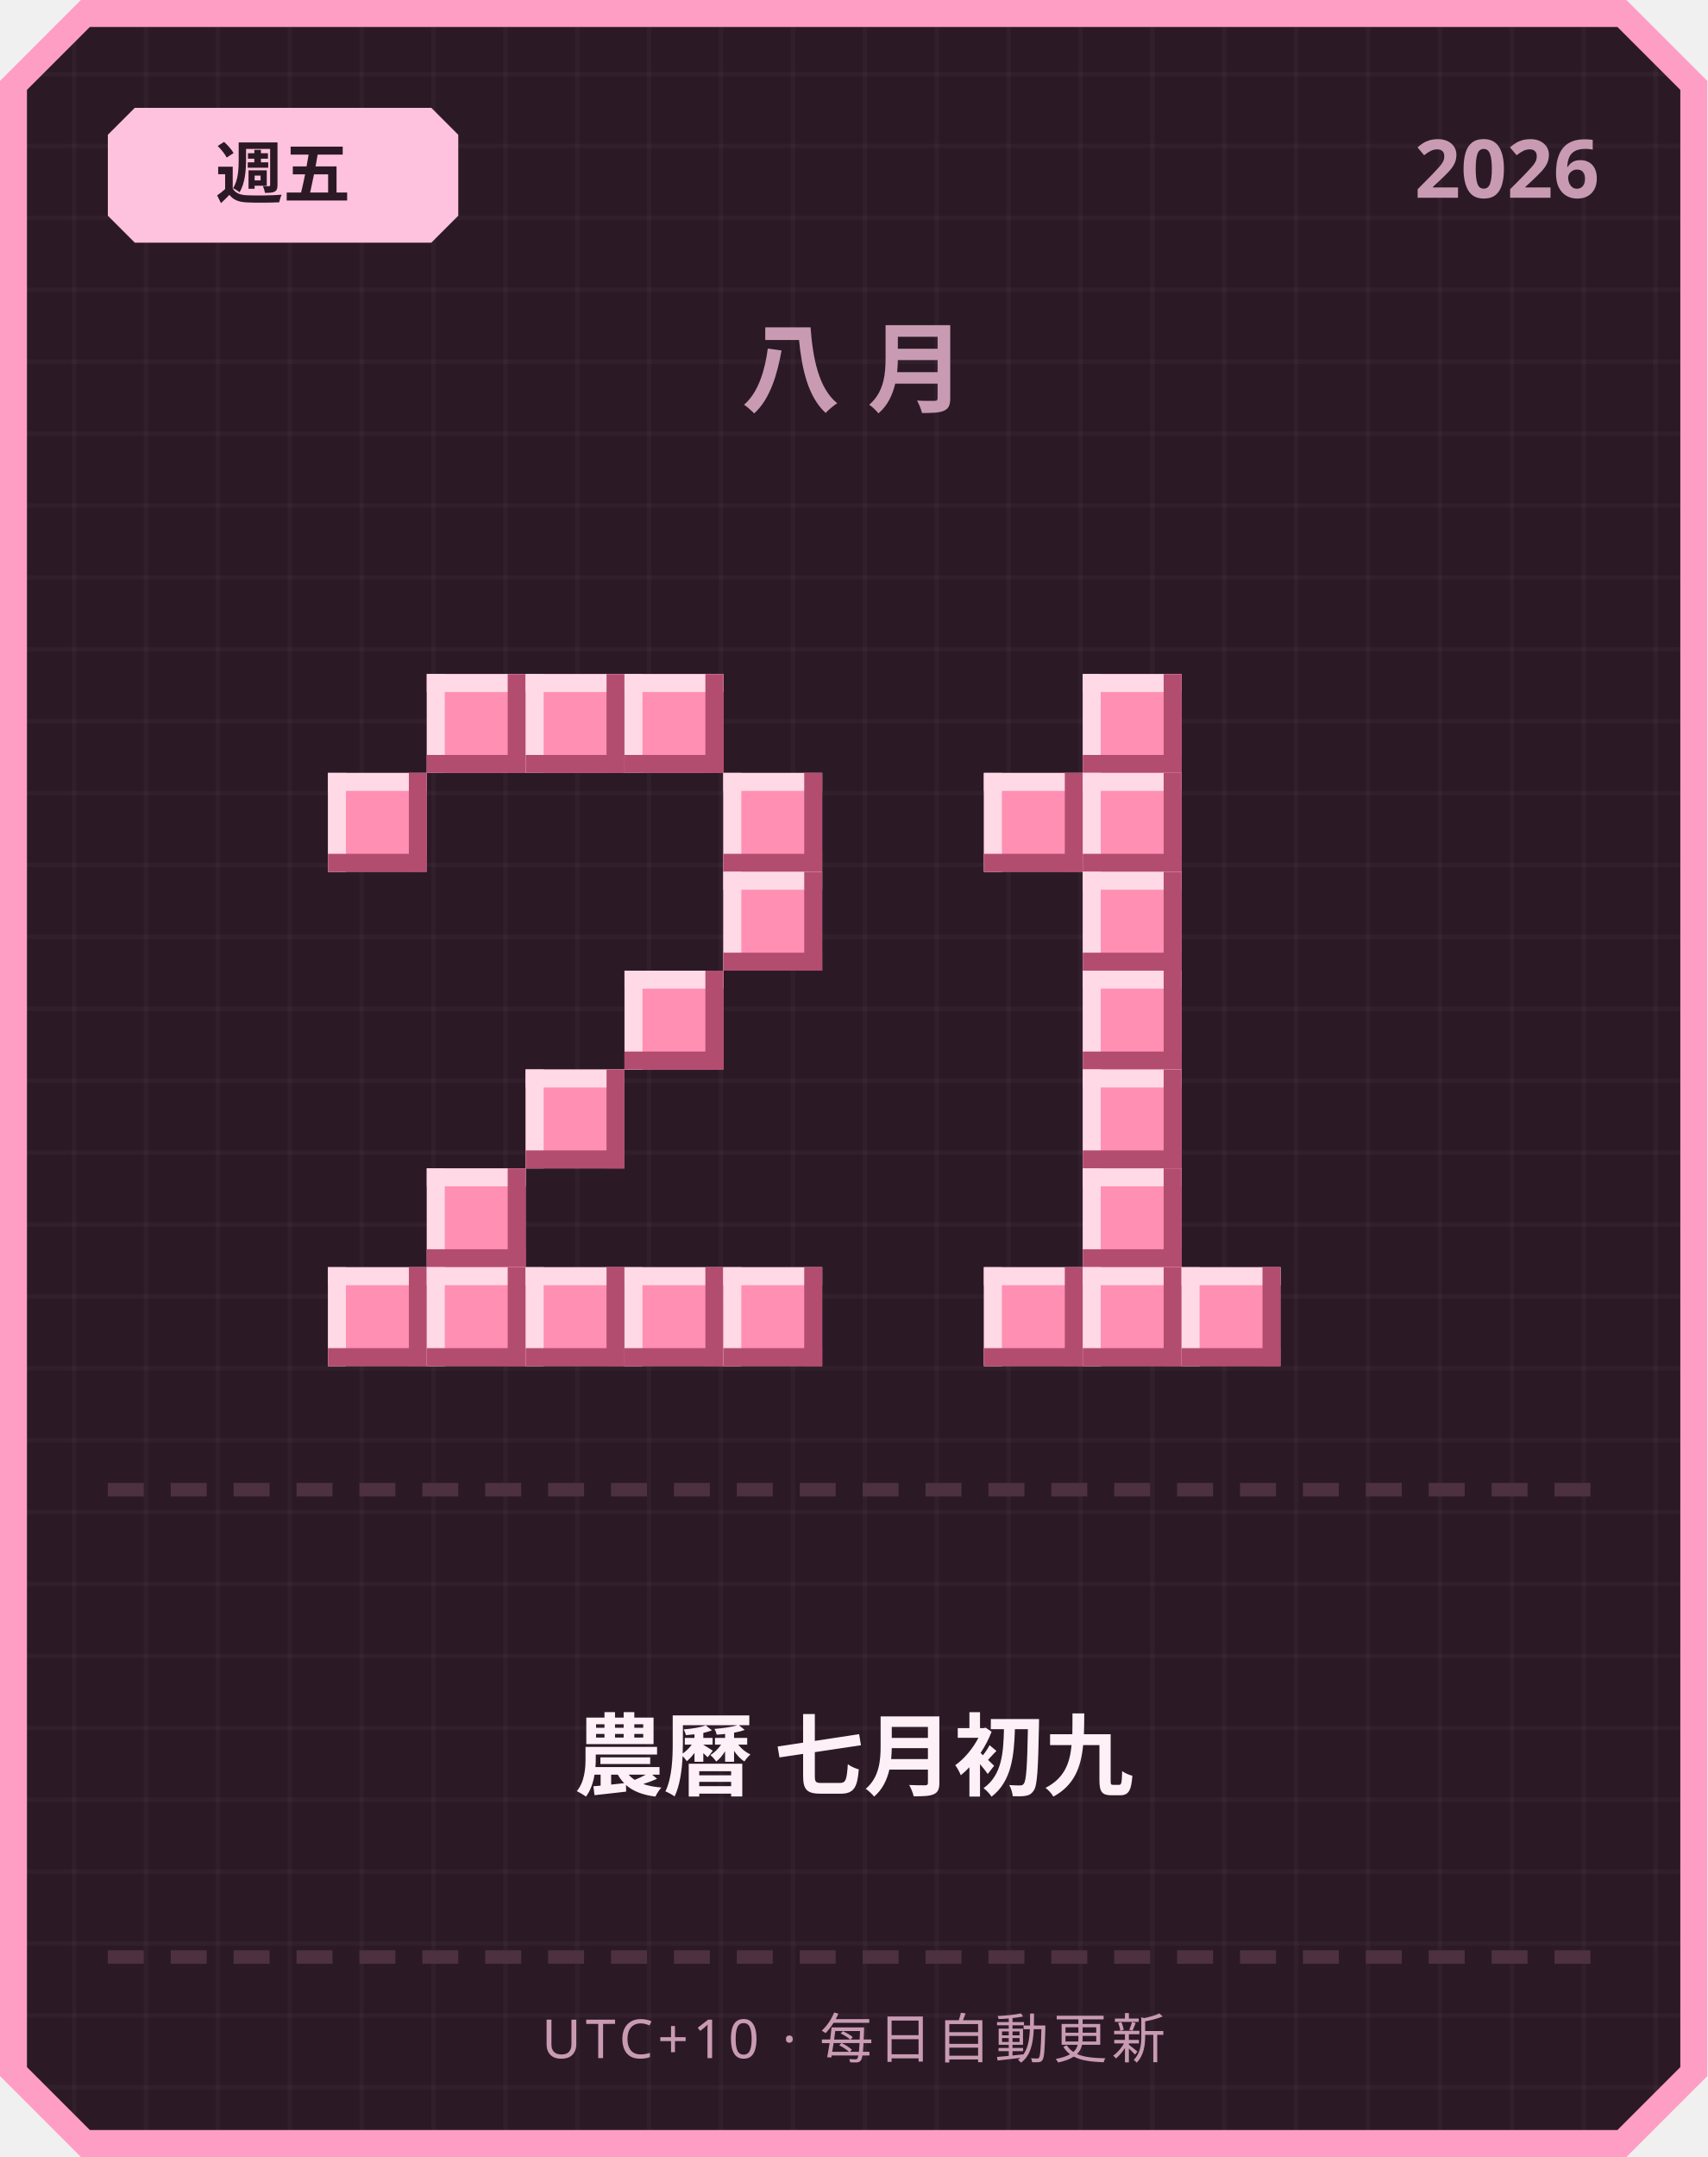
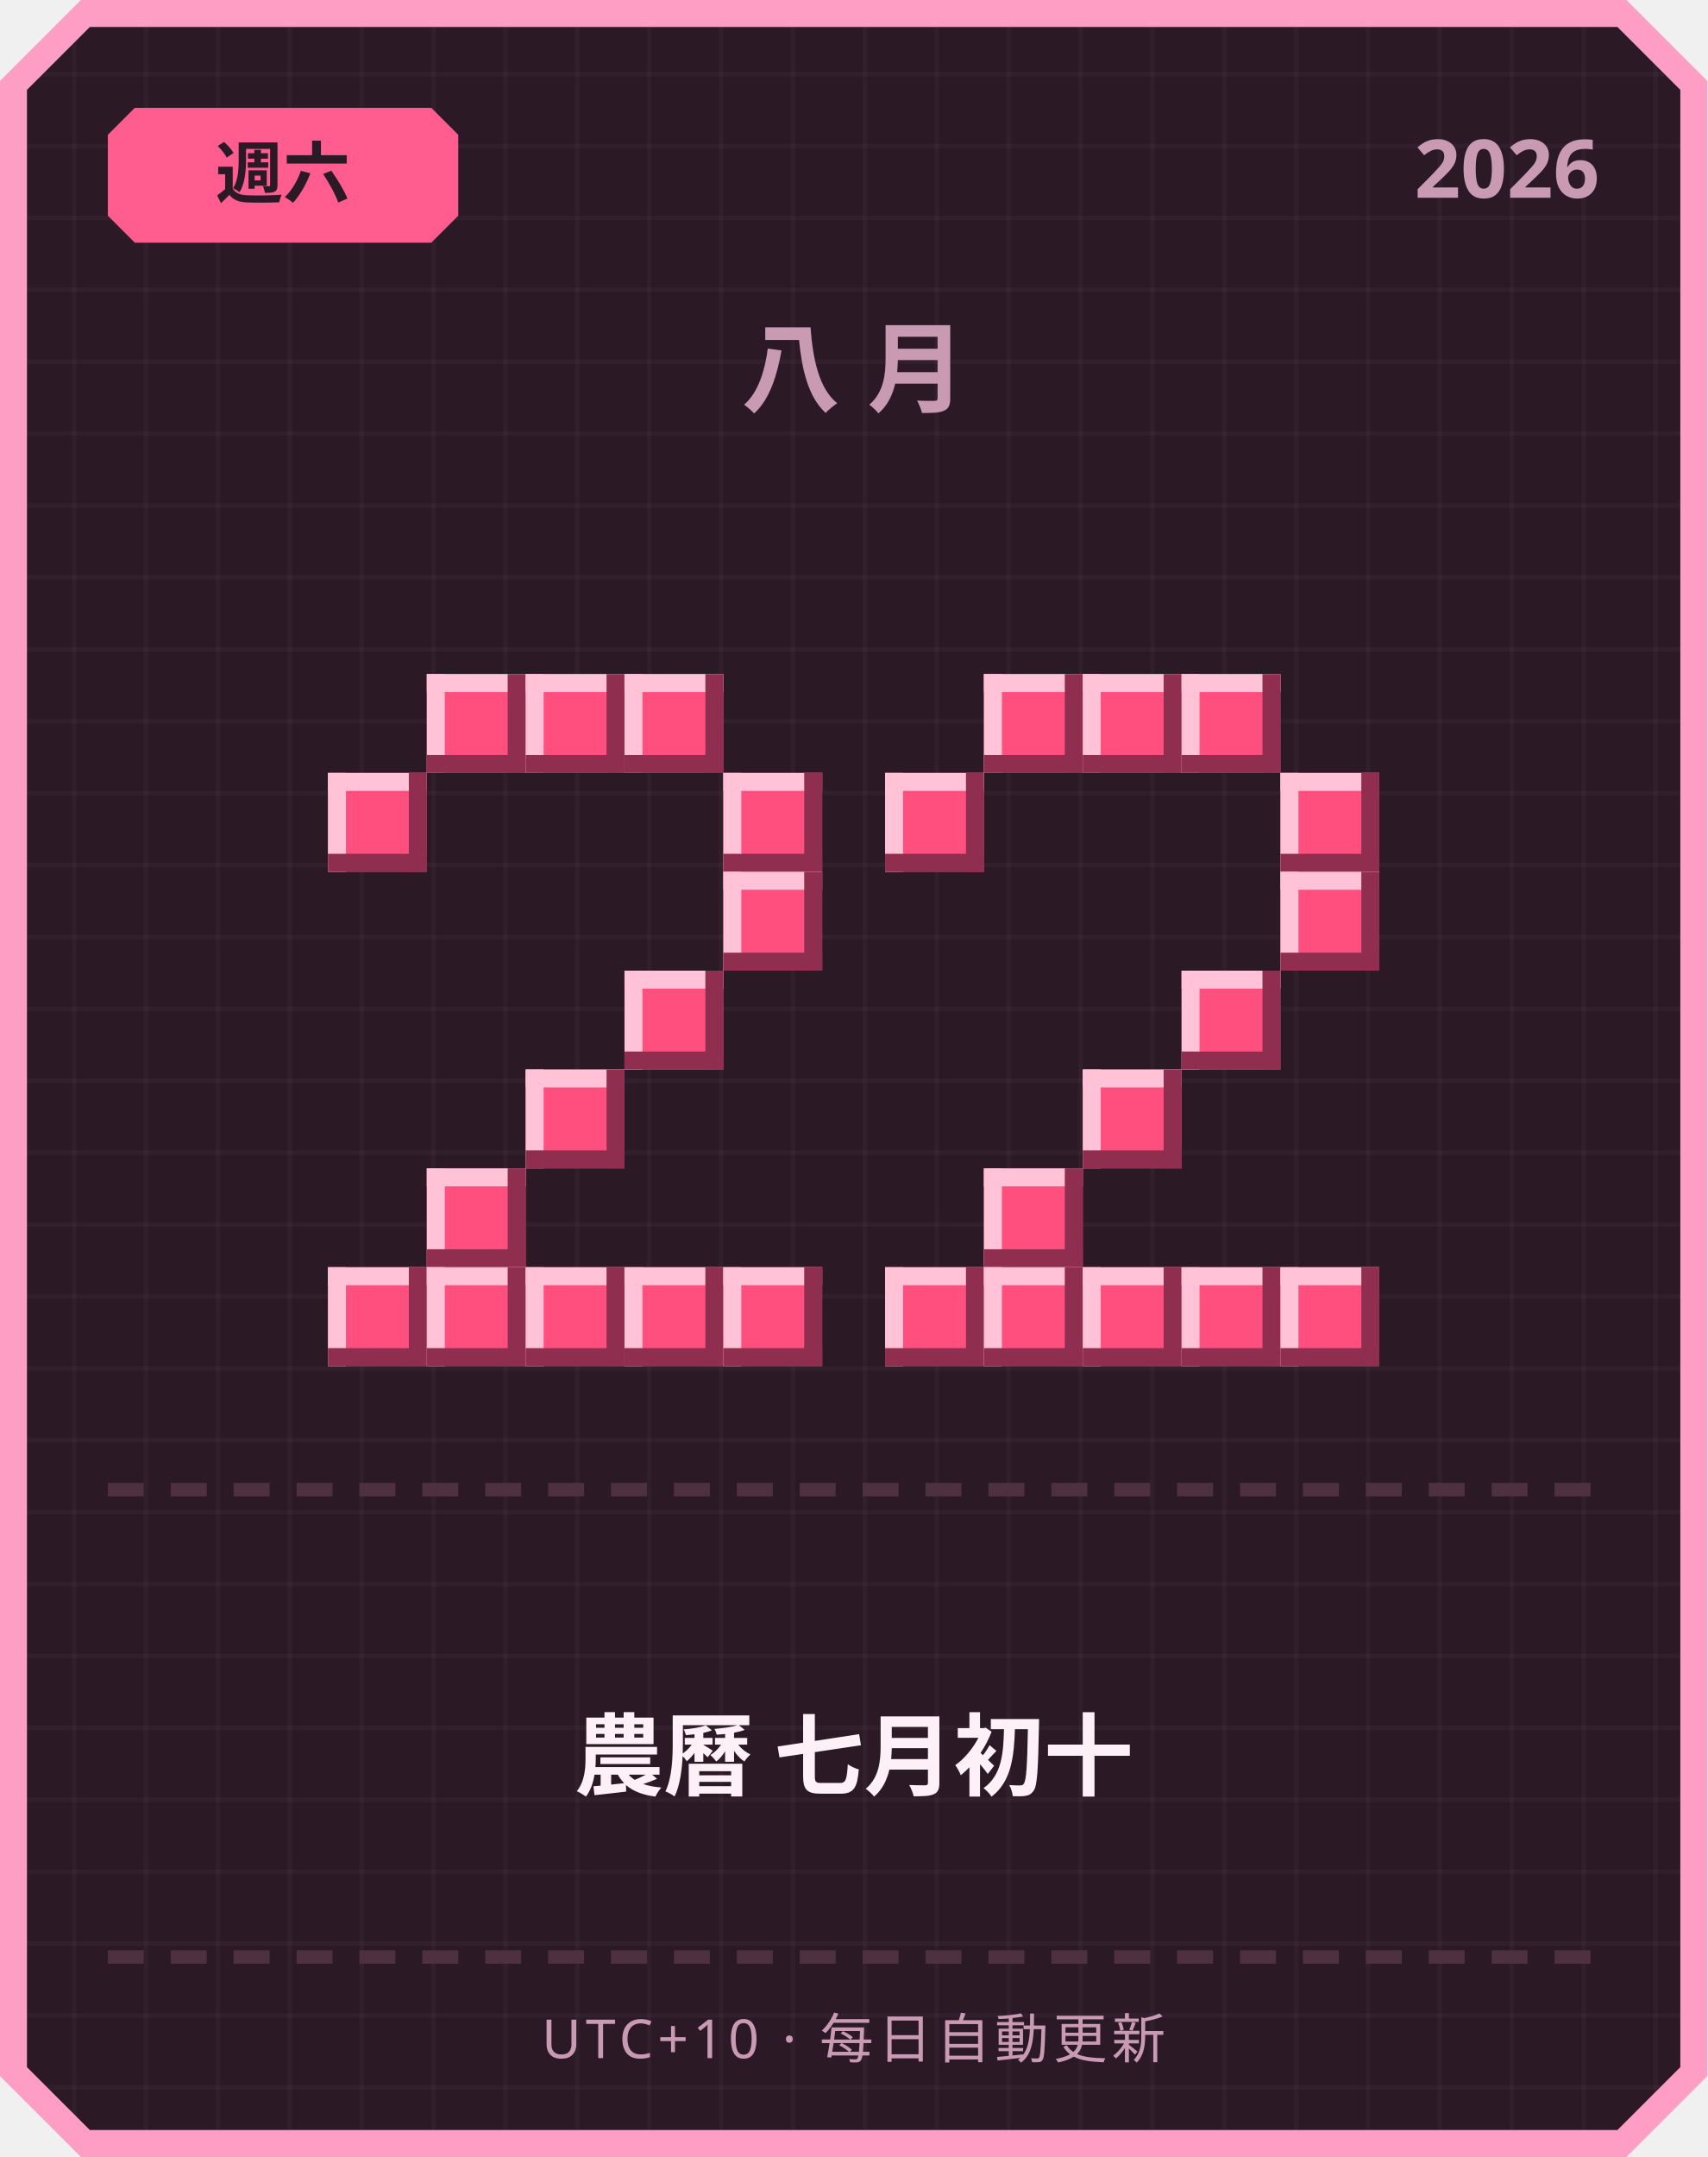
<svg xmlns="http://www.w3.org/2000/svg" width="380" height="480" viewBox="0 0 380 480">
  <defs>
    <pattern id="grid" width="16" height="16" patternUnits="userSpaceOnUse">
      <rect width="16" height="16" fill="#2b1a26" />
      <rect width="1" height="16" fill="#ffffff" opacity="0.03" />
      <rect width="16" height="1" fill="#ffffff" opacity="0.03" />
    </pattern>
  </defs>
  <path d="M 18,0 L 362,0 L 380,18 L 380,462 L 362,480 L 18,480 L 0,462 L 0,18 Z" fill="#ff9ec4" />
  <path d="M 20,6 L 360,6 L 374,20 L 374,460 L 360,474 L 20,474 L 6,460 L 6,20 Z" fill="url(#grid)" />
-   <path d="M 30,24 L 96,24 L 102,30 L 102,48 L 96,54 L 30,54 L 24,48 L 24,30 Z" fill="#ffc2de" />
-   <text x="63" y="44" text-anchor="middle" font-family="'Segoe UI', sans-serif" font-size="15" font-weight="700" fill="#2b1a26">週五</text>
+   <path d="M 30,24 L 96,24 L 102,30 L 102,48 L 96,54 L 30,54 L 24,48 L 24,30 Z" fill="#ff5d8f" />
+   <text x="63" y="44" text-anchor="middle" font-family="'Segoe UI', sans-serif" font-size="15" font-weight="700" fill="#2b1a26">週六</text>
  <text x="356" y="44" text-anchor="end" font-family="'Segoe UI', sans-serif" font-size="18" font-weight="700" fill="#c99bb3">2026</text>
  <text x="190" y="90" text-anchor="middle" font-family="'Segoe UI', sans-serif" font-size="22" font-weight="700" letter-spacing="6" fill="#c99bb3">八月</text>
-   <rect x="95" y="150" width="22" height="22" fill="#ff8fb3" />
-   <rect x="95" y="150" width="22" height="4" fill="#ffd9e6" />
-   <rect x="95" y="150" width="4" height="22" fill="#ffd9e6" />
-   <rect x="95" y="168" width="22" height="4" fill="#b34d70" />
-   <rect x="113" y="150" width="4" height="22" fill="#b34d70" />
-   <rect x="117" y="150" width="22" height="22" fill="#ff8fb3" />
-   <rect x="117" y="150" width="22" height="4" fill="#ffd9e6" />
-   <rect x="117" y="150" width="4" height="22" fill="#ffd9e6" />
-   <rect x="117" y="168" width="22" height="4" fill="#b34d70" />
-   <rect x="135" y="150" width="4" height="22" fill="#b34d70" />
-   <rect x="139" y="150" width="22" height="22" fill="#ff8fb3" />
-   <rect x="139" y="150" width="22" height="4" fill="#ffd9e6" />
-   <rect x="139" y="150" width="4" height="22" fill="#ffd9e6" />
-   <rect x="139" y="168" width="22" height="4" fill="#b34d70" />
-   <rect x="157" y="150" width="4" height="22" fill="#b34d70" />
-   <rect x="73" y="172" width="22" height="22" fill="#ff8fb3" />
-   <rect x="73" y="172" width="22" height="4" fill="#ffd9e6" />
-   <rect x="73" y="172" width="4" height="22" fill="#ffd9e6" />
-   <rect x="73" y="190" width="22" height="4" fill="#b34d70" />
-   <rect x="91" y="172" width="4" height="22" fill="#b34d70" />
-   <rect x="161" y="172" width="22" height="22" fill="#ff8fb3" />
-   <rect x="161" y="172" width="22" height="4" fill="#ffd9e6" />
-   <rect x="161" y="172" width="4" height="22" fill="#ffd9e6" />
-   <rect x="161" y="190" width="22" height="4" fill="#b34d70" />
-   <rect x="179" y="172" width="4" height="22" fill="#b34d70" />
-   <rect x="161" y="194" width="22" height="22" fill="#ff8fb3" />
-   <rect x="161" y="194" width="22" height="4" fill="#ffd9e6" />
-   <rect x="161" y="194" width="4" height="22" fill="#ffd9e6" />
-   <rect x="161" y="212" width="22" height="4" fill="#b34d70" />
-   <rect x="179" y="194" width="4" height="22" fill="#b34d70" />
-   <rect x="139" y="216" width="22" height="22" fill="#ff8fb3" />
-   <rect x="139" y="216" width="22" height="4" fill="#ffd9e6" />
-   <rect x="139" y="216" width="4" height="22" fill="#ffd9e6" />
-   <rect x="139" y="234" width="22" height="4" fill="#b34d70" />
-   <rect x="157" y="216" width="4" height="22" fill="#b34d70" />
-   <rect x="117" y="238" width="22" height="22" fill="#ff8fb3" />
-   <rect x="117" y="238" width="22" height="4" fill="#ffd9e6" />
-   <rect x="117" y="238" width="4" height="22" fill="#ffd9e6" />
-   <rect x="117" y="256" width="22" height="4" fill="#b34d70" />
-   <rect x="135" y="238" width="4" height="22" fill="#b34d70" />
-   <rect x="95" y="260" width="22" height="22" fill="#ff8fb3" />
-   <rect x="95" y="260" width="22" height="4" fill="#ffd9e6" />
-   <rect x="95" y="260" width="4" height="22" fill="#ffd9e6" />
-   <rect x="95" y="278" width="22" height="4" fill="#b34d70" />
-   <rect x="113" y="260" width="4" height="22" fill="#b34d70" />
-   <rect x="73" y="282" width="22" height="22" fill="#ff8fb3" />
-   <rect x="73" y="282" width="22" height="4" fill="#ffd9e6" />
-   <rect x="73" y="282" width="4" height="22" fill="#ffd9e6" />
-   <rect x="73" y="300" width="22" height="4" fill="#b34d70" />
-   <rect x="91" y="282" width="4" height="22" fill="#b34d70" />
-   <rect x="95" y="282" width="22" height="22" fill="#ff8fb3" />
-   <rect x="95" y="282" width="22" height="4" fill="#ffd9e6" />
-   <rect x="95" y="282" width="4" height="22" fill="#ffd9e6" />
-   <rect x="95" y="300" width="22" height="4" fill="#b34d70" />
-   <rect x="113" y="282" width="4" height="22" fill="#b34d70" />
-   <rect x="117" y="282" width="22" height="22" fill="#ff8fb3" />
-   <rect x="117" y="282" width="22" height="4" fill="#ffd9e6" />
-   <rect x="117" y="282" width="4" height="22" fill="#ffd9e6" />
-   <rect x="117" y="300" width="22" height="4" fill="#b34d70" />
-   <rect x="135" y="282" width="4" height="22" fill="#b34d70" />
-   <rect x="139" y="282" width="22" height="22" fill="#ff8fb3" />
-   <rect x="139" y="282" width="22" height="4" fill="#ffd9e6" />
-   <rect x="139" y="282" width="4" height="22" fill="#ffd9e6" />
-   <rect x="139" y="300" width="22" height="4" fill="#b34d70" />
-   <rect x="157" y="282" width="4" height="22" fill="#b34d70" />
-   <rect x="161" y="282" width="22" height="22" fill="#ff8fb3" />
-   <rect x="161" y="282" width="22" height="4" fill="#ffd9e6" />
-   <rect x="161" y="282" width="4" height="22" fill="#ffd9e6" />
-   <rect x="161" y="300" width="22" height="4" fill="#b34d70" />
-   <rect x="179" y="282" width="4" height="22" fill="#b34d70" />
-   <rect x="241" y="150" width="22" height="22" fill="#ff8fb3" />
-   <rect x="241" y="150" width="22" height="4" fill="#ffd9e6" />
-   <rect x="241" y="150" width="4" height="22" fill="#ffd9e6" />
-   <rect x="241" y="168" width="22" height="4" fill="#b34d70" />
-   <rect x="259" y="150" width="4" height="22" fill="#b34d70" />
-   <rect x="219" y="172" width="22" height="22" fill="#ff8fb3" />
-   <rect x="219" y="172" width="22" height="4" fill="#ffd9e6" />
-   <rect x="219" y="172" width="4" height="22" fill="#ffd9e6" />
-   <rect x="219" y="190" width="22" height="4" fill="#b34d70" />
-   <rect x="237" y="172" width="4" height="22" fill="#b34d70" />
-   <rect x="241" y="172" width="22" height="22" fill="#ff8fb3" />
-   <rect x="241" y="172" width="22" height="4" fill="#ffd9e6" />
-   <rect x="241" y="172" width="4" height="22" fill="#ffd9e6" />
-   <rect x="241" y="190" width="22" height="4" fill="#b34d70" />
-   <rect x="259" y="172" width="4" height="22" fill="#b34d70" />
-   <rect x="241" y="194" width="22" height="22" fill="#ff8fb3" />
-   <rect x="241" y="194" width="22" height="4" fill="#ffd9e6" />
-   <rect x="241" y="194" width="4" height="22" fill="#ffd9e6" />
-   <rect x="241" y="212" width="22" height="4" fill="#b34d70" />
-   <rect x="259" y="194" width="4" height="22" fill="#b34d70" />
-   <rect x="241" y="216" width="22" height="22" fill="#ff8fb3" />
-   <rect x="241" y="216" width="22" height="4" fill="#ffd9e6" />
-   <rect x="241" y="216" width="4" height="22" fill="#ffd9e6" />
-   <rect x="241" y="234" width="22" height="4" fill="#b34d70" />
-   <rect x="259" y="216" width="4" height="22" fill="#b34d70" />
-   <rect x="241" y="238" width="22" height="22" fill="#ff8fb3" />
-   <rect x="241" y="238" width="22" height="4" fill="#ffd9e6" />
-   <rect x="241" y="238" width="4" height="22" fill="#ffd9e6" />
-   <rect x="241" y="256" width="22" height="4" fill="#b34d70" />
-   <rect x="259" y="238" width="4" height="22" fill="#b34d70" />
-   <rect x="241" y="260" width="22" height="22" fill="#ff8fb3" />
-   <rect x="241" y="260" width="22" height="4" fill="#ffd9e6" />
-   <rect x="241" y="260" width="4" height="22" fill="#ffd9e6" />
-   <rect x="241" y="278" width="22" height="4" fill="#b34d70" />
-   <rect x="259" y="260" width="4" height="22" fill="#b34d70" />
-   <rect x="219" y="282" width="22" height="22" fill="#ff8fb3" />
-   <rect x="219" y="282" width="22" height="4" fill="#ffd9e6" />
-   <rect x="219" y="282" width="4" height="22" fill="#ffd9e6" />
-   <rect x="219" y="300" width="22" height="4" fill="#b34d70" />
-   <rect x="237" y="282" width="4" height="22" fill="#b34d70" />
-   <rect x="241" y="282" width="22" height="22" fill="#ff8fb3" />
-   <rect x="241" y="282" width="22" height="4" fill="#ffd9e6" />
-   <rect x="241" y="282" width="4" height="22" fill="#ffd9e6" />
-   <rect x="241" y="300" width="22" height="4" fill="#b34d70" />
-   <rect x="259" y="282" width="4" height="22" fill="#b34d70" />
-   <rect x="263" y="282" width="22" height="22" fill="#ff8fb3" />
-   <rect x="263" y="282" width="22" height="4" fill="#ffd9e6" />
-   <rect x="263" y="282" width="4" height="22" fill="#ffd9e6" />
-   <rect x="263" y="300" width="22" height="4" fill="#b34d70" />
-   <rect x="281" y="282" width="4" height="22" fill="#b34d70" />
+   <rect x="95" y="150" width="22" height="22" fill="#ff4f7e" />
+   <rect x="95" y="150" width="22" height="4" fill="#ffc2d6" />
+   <rect x="95" y="150" width="4" height="22" fill="#ffc2d6" />
+   <rect x="95" y="168" width="22" height="4" fill="#8f2e4e" />
+   <rect x="113" y="150" width="4" height="22" fill="#8f2e4e" />
+   <rect x="117" y="150" width="22" height="22" fill="#ff4f7e" />
+   <rect x="117" y="150" width="22" height="4" fill="#ffc2d6" />
+   <rect x="117" y="150" width="4" height="22" fill="#ffc2d6" />
+   <rect x="117" y="168" width="22" height="4" fill="#8f2e4e" />
+   <rect x="135" y="150" width="4" height="22" fill="#8f2e4e" />
+   <rect x="139" y="150" width="22" height="22" fill="#ff4f7e" />
+   <rect x="139" y="150" width="22" height="4" fill="#ffc2d6" />
+   <rect x="139" y="150" width="4" height="22" fill="#ffc2d6" />
+   <rect x="139" y="168" width="22" height="4" fill="#8f2e4e" />
+   <rect x="157" y="150" width="4" height="22" fill="#8f2e4e" />
+   <rect x="73" y="172" width="22" height="22" fill="#ff4f7e" />
+   <rect x="73" y="172" width="22" height="4" fill="#ffc2d6" />
+   <rect x="73" y="172" width="4" height="22" fill="#ffc2d6" />
+   <rect x="73" y="190" width="22" height="4" fill="#8f2e4e" />
+   <rect x="91" y="172" width="4" height="22" fill="#8f2e4e" />
+   <rect x="161" y="172" width="22" height="22" fill="#ff4f7e" />
+   <rect x="161" y="172" width="22" height="4" fill="#ffc2d6" />
+   <rect x="161" y="172" width="4" height="22" fill="#ffc2d6" />
+   <rect x="161" y="190" width="22" height="4" fill="#8f2e4e" />
+   <rect x="179" y="172" width="4" height="22" fill="#8f2e4e" />
+   <rect x="161" y="194" width="22" height="22" fill="#ff4f7e" />
+   <rect x="161" y="194" width="22" height="4" fill="#ffc2d6" />
+   <rect x="161" y="194" width="4" height="22" fill="#ffc2d6" />
+   <rect x="161" y="212" width="22" height="4" fill="#8f2e4e" />
+   <rect x="179" y="194" width="4" height="22" fill="#8f2e4e" />
+   <rect x="139" y="216" width="22" height="22" fill="#ff4f7e" />
+   <rect x="139" y="216" width="22" height="4" fill="#ffc2d6" />
+   <rect x="139" y="216" width="4" height="22" fill="#ffc2d6" />
+   <rect x="139" y="234" width="22" height="4" fill="#8f2e4e" />
+   <rect x="157" y="216" width="4" height="22" fill="#8f2e4e" />
+   <rect x="117" y="238" width="22" height="22" fill="#ff4f7e" />
+   <rect x="117" y="238" width="22" height="4" fill="#ffc2d6" />
+   <rect x="117" y="238" width="4" height="22" fill="#ffc2d6" />
+   <rect x="117" y="256" width="22" height="4" fill="#8f2e4e" />
+   <rect x="135" y="238" width="4" height="22" fill="#8f2e4e" />
+   <rect x="95" y="260" width="22" height="22" fill="#ff4f7e" />
+   <rect x="95" y="260" width="22" height="4" fill="#ffc2d6" />
+   <rect x="95" y="260" width="4" height="22" fill="#ffc2d6" />
+   <rect x="95" y="278" width="22" height="4" fill="#8f2e4e" />
+   <rect x="113" y="260" width="4" height="22" fill="#8f2e4e" />
+   <rect x="73" y="282" width="22" height="22" fill="#ff4f7e" />
+   <rect x="73" y="282" width="22" height="4" fill="#ffc2d6" />
+   <rect x="73" y="282" width="4" height="22" fill="#ffc2d6" />
+   <rect x="73" y="300" width="22" height="4" fill="#8f2e4e" />
+   <rect x="91" y="282" width="4" height="22" fill="#8f2e4e" />
+   <rect x="95" y="282" width="22" height="22" fill="#ff4f7e" />
+   <rect x="95" y="282" width="22" height="4" fill="#ffc2d6" />
+   <rect x="95" y="282" width="4" height="22" fill="#ffc2d6" />
+   <rect x="95" y="300" width="22" height="4" fill="#8f2e4e" />
+   <rect x="113" y="282" width="4" height="22" fill="#8f2e4e" />
+   <rect x="117" y="282" width="22" height="22" fill="#ff4f7e" />
+   <rect x="117" y="282" width="22" height="4" fill="#ffc2d6" />
+   <rect x="117" y="282" width="4" height="22" fill="#ffc2d6" />
+   <rect x="117" y="300" width="22" height="4" fill="#8f2e4e" />
+   <rect x="135" y="282" width="4" height="22" fill="#8f2e4e" />
+   <rect x="139" y="282" width="22" height="22" fill="#ff4f7e" />
+   <rect x="139" y="282" width="22" height="4" fill="#ffc2d6" />
+   <rect x="139" y="282" width="4" height="22" fill="#ffc2d6" />
+   <rect x="139" y="300" width="22" height="4" fill="#8f2e4e" />
+   <rect x="157" y="282" width="4" height="22" fill="#8f2e4e" />
+   <rect x="161" y="282" width="22" height="22" fill="#ff4f7e" />
+   <rect x="161" y="282" width="22" height="4" fill="#ffc2d6" />
+   <rect x="161" y="282" width="4" height="22" fill="#ffc2d6" />
+   <rect x="161" y="300" width="22" height="4" fill="#8f2e4e" />
+   <rect x="179" y="282" width="4" height="22" fill="#8f2e4e" />
+   <rect x="219" y="150" width="22" height="22" fill="#ff4f7e" />
+   <rect x="219" y="150" width="22" height="4" fill="#ffc2d6" />
+   <rect x="219" y="150" width="4" height="22" fill="#ffc2d6" />
+   <rect x="219" y="168" width="22" height="4" fill="#8f2e4e" />
+   <rect x="237" y="150" width="4" height="22" fill="#8f2e4e" />
+   <rect x="241" y="150" width="22" height="22" fill="#ff4f7e" />
+   <rect x="241" y="150" width="22" height="4" fill="#ffc2d6" />
+   <rect x="241" y="150" width="4" height="22" fill="#ffc2d6" />
+   <rect x="241" y="168" width="22" height="4" fill="#8f2e4e" />
+   <rect x="259" y="150" width="4" height="22" fill="#8f2e4e" />
+   <rect x="263" y="150" width="22" height="22" fill="#ff4f7e" />
+   <rect x="263" y="150" width="22" height="4" fill="#ffc2d6" />
+   <rect x="263" y="150" width="4" height="22" fill="#ffc2d6" />
+   <rect x="263" y="168" width="22" height="4" fill="#8f2e4e" />
+   <rect x="281" y="150" width="4" height="22" fill="#8f2e4e" />
+   <rect x="197" y="172" width="22" height="22" fill="#ff4f7e" />
+   <rect x="197" y="172" width="22" height="4" fill="#ffc2d6" />
+   <rect x="197" y="172" width="4" height="22" fill="#ffc2d6" />
+   <rect x="197" y="190" width="22" height="4" fill="#8f2e4e" />
+   <rect x="215" y="172" width="4" height="22" fill="#8f2e4e" />
+   <rect x="285" y="172" width="22" height="22" fill="#ff4f7e" />
+   <rect x="285" y="172" width="22" height="4" fill="#ffc2d6" />
+   <rect x="285" y="172" width="4" height="22" fill="#ffc2d6" />
+   <rect x="285" y="190" width="22" height="4" fill="#8f2e4e" />
+   <rect x="303" y="172" width="4" height="22" fill="#8f2e4e" />
+   <rect x="285" y="194" width="22" height="22" fill="#ff4f7e" />
+   <rect x="285" y="194" width="22" height="4" fill="#ffc2d6" />
+   <rect x="285" y="194" width="4" height="22" fill="#ffc2d6" />
+   <rect x="285" y="212" width="22" height="4" fill="#8f2e4e" />
+   <rect x="303" y="194" width="4" height="22" fill="#8f2e4e" />
+   <rect x="263" y="216" width="22" height="22" fill="#ff4f7e" />
+   <rect x="263" y="216" width="22" height="4" fill="#ffc2d6" />
+   <rect x="263" y="216" width="4" height="22" fill="#ffc2d6" />
+   <rect x="263" y="234" width="22" height="4" fill="#8f2e4e" />
+   <rect x="281" y="216" width="4" height="22" fill="#8f2e4e" />
+   <rect x="241" y="238" width="22" height="22" fill="#ff4f7e" />
+   <rect x="241" y="238" width="22" height="4" fill="#ffc2d6" />
+   <rect x="241" y="238" width="4" height="22" fill="#ffc2d6" />
+   <rect x="241" y="256" width="22" height="4" fill="#8f2e4e" />
+   <rect x="259" y="238" width="4" height="22" fill="#8f2e4e" />
+   <rect x="219" y="260" width="22" height="22" fill="#ff4f7e" />
+   <rect x="219" y="260" width="22" height="4" fill="#ffc2d6" />
+   <rect x="219" y="260" width="4" height="22" fill="#ffc2d6" />
+   <rect x="219" y="278" width="22" height="4" fill="#8f2e4e" />
+   <rect x="237" y="260" width="4" height="22" fill="#8f2e4e" />
+   <rect x="197" y="282" width="22" height="22" fill="#ff4f7e" />
+   <rect x="197" y="282" width="22" height="4" fill="#ffc2d6" />
+   <rect x="197" y="282" width="4" height="22" fill="#ffc2d6" />
+   <rect x="197" y="300" width="22" height="4" fill="#8f2e4e" />
+   <rect x="215" y="282" width="4" height="22" fill="#8f2e4e" />
+   <rect x="219" y="282" width="22" height="22" fill="#ff4f7e" />
+   <rect x="219" y="282" width="22" height="4" fill="#ffc2d6" />
+   <rect x="219" y="282" width="4" height="22" fill="#ffc2d6" />
+   <rect x="219" y="300" width="22" height="4" fill="#8f2e4e" />
+   <rect x="237" y="282" width="4" height="22" fill="#8f2e4e" />
+   <rect x="241" y="282" width="22" height="22" fill="#ff4f7e" />
+   <rect x="241" y="282" width="22" height="4" fill="#ffc2d6" />
+   <rect x="241" y="282" width="4" height="22" fill="#ffc2d6" />
+   <rect x="241" y="300" width="22" height="4" fill="#8f2e4e" />
+   <rect x="259" y="282" width="4" height="22" fill="#8f2e4e" />
+   <rect x="263" y="282" width="22" height="22" fill="#ff4f7e" />
+   <rect x="263" y="282" width="22" height="4" fill="#ffc2d6" />
+   <rect x="263" y="282" width="4" height="22" fill="#ffc2d6" />
+   <rect x="263" y="300" width="22" height="4" fill="#8f2e4e" />
+   <rect x="281" y="282" width="4" height="22" fill="#8f2e4e" />
+   <rect x="285" y="282" width="22" height="22" fill="#ff4f7e" />
+   <rect x="285" y="282" width="22" height="4" fill="#ffc2d6" />
+   <rect x="285" y="282" width="4" height="22" fill="#ffc2d6" />
+   <rect x="285" y="300" width="22" height="4" fill="#8f2e4e" />
+   <rect x="303" y="282" width="4" height="22" fill="#8f2e4e" />
  <rect x="24" y="330" width="8" height="3" fill="#4d3140" />
  <rect x="38" y="330" width="8" height="3" fill="#4d3140" />
  <rect x="52" y="330" width="8" height="3" fill="#4d3140" />
  <rect x="66" y="330" width="8" height="3" fill="#4d3140" />
  <rect x="80" y="330" width="8" height="3" fill="#4d3140" />
  <rect x="94" y="330" width="8" height="3" fill="#4d3140" />
  <rect x="108" y="330" width="8" height="3" fill="#4d3140" />
  <rect x="122" y="330" width="8" height="3" fill="#4d3140" />
  <rect x="136" y="330" width="8" height="3" fill="#4d3140" />
  <rect x="150" y="330" width="8" height="3" fill="#4d3140" />
  <rect x="164" y="330" width="8" height="3" fill="#4d3140" />
  <rect x="178" y="330" width="8" height="3" fill="#4d3140" />
  <rect x="192" y="330" width="8" height="3" fill="#4d3140" />
  <rect x="206" y="330" width="8" height="3" fill="#4d3140" />
  <rect x="220" y="330" width="8" height="3" fill="#4d3140" />
  <rect x="234" y="330" width="8" height="3" fill="#4d3140" />
  <rect x="248" y="330" width="8" height="3" fill="#4d3140" />
  <rect x="262" y="330" width="8" height="3" fill="#4d3140" />
  <rect x="276" y="330" width="8" height="3" fill="#4d3140" />
  <rect x="290" y="330" width="8" height="3" fill="#4d3140" />
  <rect x="304" y="330" width="8" height="3" fill="#4d3140" />
  <rect x="318" y="330" width="8" height="3" fill="#4d3140" />
  <rect x="332" y="330" width="8" height="3" fill="#4d3140" />
  <rect x="346" y="330" width="8" height="3" fill="#4d3140" />
-   <text x="190" y="398" text-anchor="middle" font-family="'Segoe UI', 'Microsoft JhengHei', sans-serif" font-size="20" font-weight="700" fill="#fdf0f6">農曆 七月初九</text>
+   <text x="190" y="398" text-anchor="middle" font-family="'Segoe UI', 'Microsoft JhengHei', sans-serif" font-size="20" font-weight="700" fill="#fdf0f6">農曆 七月初十</text>
  <rect x="24" y="434" width="8" height="3" fill="#4d3140" />
  <rect x="38" y="434" width="8" height="3" fill="#4d3140" />
  <rect x="52" y="434" width="8" height="3" fill="#4d3140" />
  <rect x="66" y="434" width="8" height="3" fill="#4d3140" />
  <rect x="80" y="434" width="8" height="3" fill="#4d3140" />
  <rect x="94" y="434" width="8" height="3" fill="#4d3140" />
  <rect x="108" y="434" width="8" height="3" fill="#4d3140" />
  <rect x="122" y="434" width="8" height="3" fill="#4d3140" />
  <rect x="136" y="434" width="8" height="3" fill="#4d3140" />
  <rect x="150" y="434" width="8" height="3" fill="#4d3140" />
  <rect x="164" y="434" width="8" height="3" fill="#4d3140" />
  <rect x="178" y="434" width="8" height="3" fill="#4d3140" />
  <rect x="192" y="434" width="8" height="3" fill="#4d3140" />
  <rect x="206" y="434" width="8" height="3" fill="#4d3140" />
  <rect x="220" y="434" width="8" height="3" fill="#4d3140" />
  <rect x="234" y="434" width="8" height="3" fill="#4d3140" />
  <rect x="248" y="434" width="8" height="3" fill="#4d3140" />
  <rect x="262" y="434" width="8" height="3" fill="#4d3140" />
  <rect x="276" y="434" width="8" height="3" fill="#4d3140" />
  <rect x="290" y="434" width="8" height="3" fill="#4d3140" />
  <rect x="304" y="434" width="8" height="3" fill="#4d3140" />
  <rect x="318" y="434" width="8" height="3" fill="#4d3140" />
  <rect x="332" y="434" width="8" height="3" fill="#4d3140" />
  <rect x="346" y="434" width="8" height="3" fill="#4d3140" />
  <text x="190" y="458" text-anchor="middle" font-family="'Segoe UI', sans-serif" font-size="12" letter-spacing="1" fill="#c99bb3">UTC+10 · 每日自動更新</text>
</svg>
